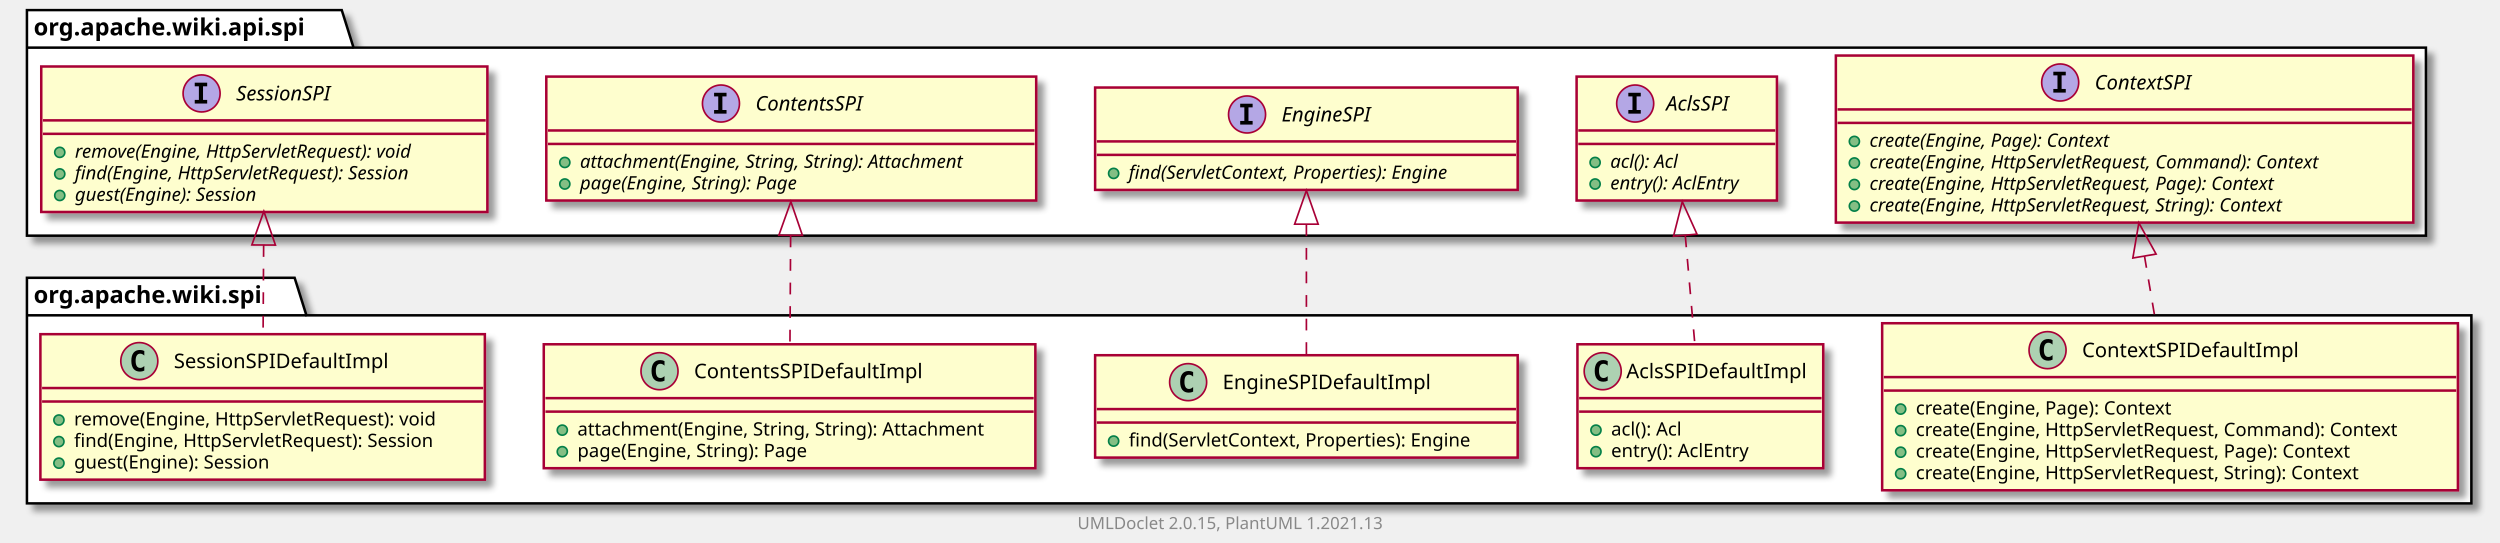
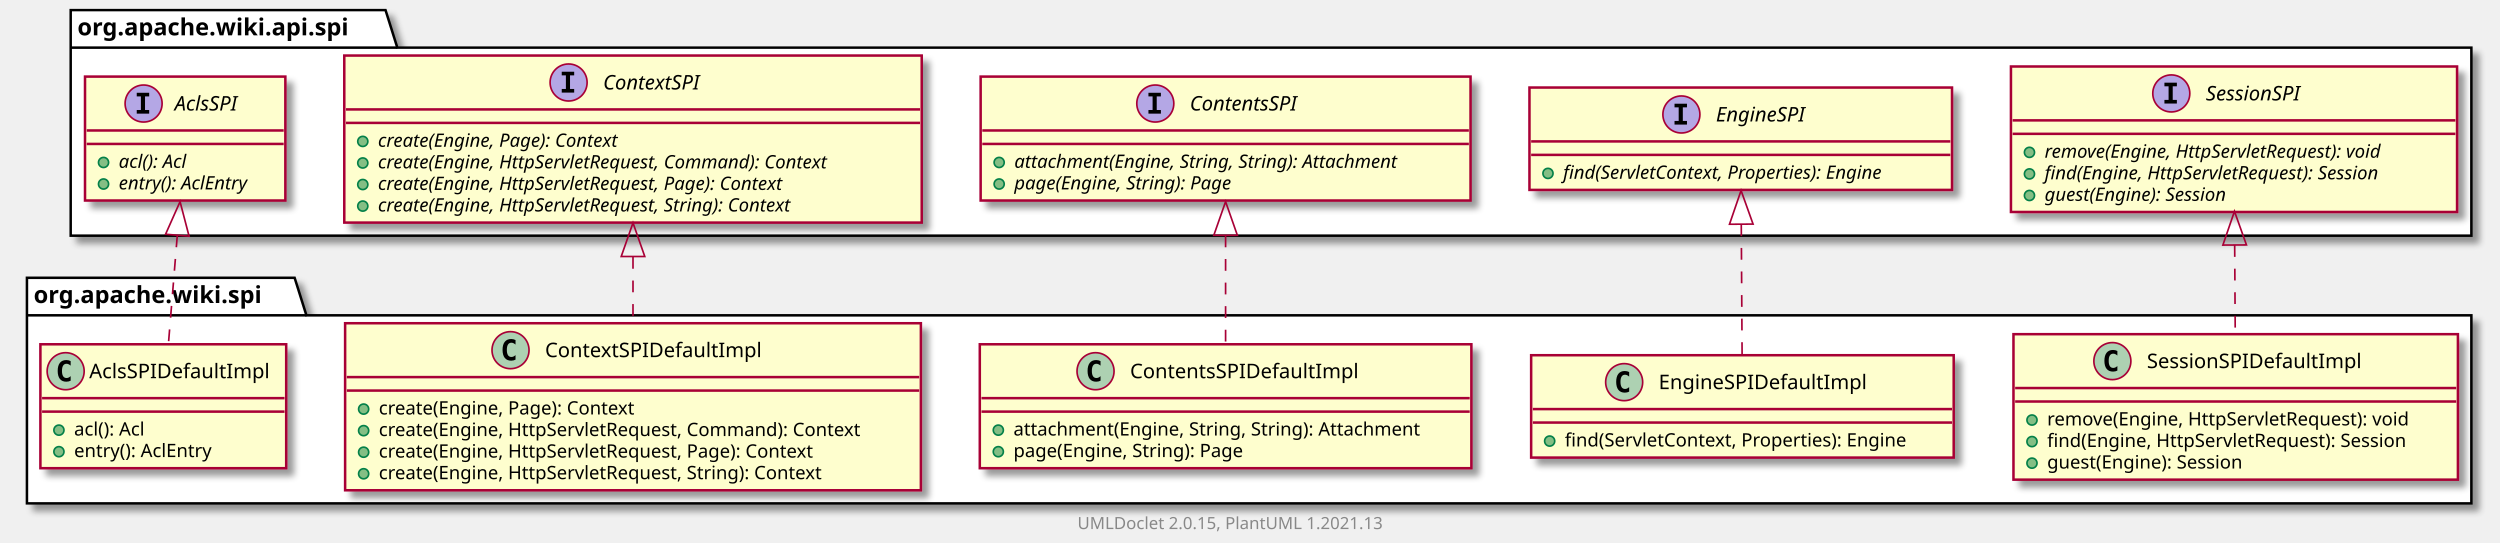
<svg xmlns="http://www.w3.org/2000/svg" xmlns:xlink="http://www.w3.org/1999/xlink" contentScriptType="application/ecmascript" contentStyleType="text/css" height="322px" preserveAspectRatio="none" style="width:1485px;height:322px;background:#FFFFFF;" version="1.1" viewBox="0 0 1485 322" width="1485px" zoomAndPan="magnify">
  <defs>
-     <filter height="300%" id="ffykrakqfbskh" width="300%" x="-1" y="-1">
+     <filter height="300%" id="fg2prutmxm95v" width="300%" x="-1" y="-1">
      <feGaussianBlur result="blurOut" stdDeviation="2.0" />
      <feColorMatrix in="blurOut" result="blurOut2" type="matrix" values="0 0 0 0 0 0 0 0 0 0 0 0 0 0 0 0 0 0 .4 0" />
      <feOffset dx="4.0" dy="4.0" in="blurOut2" result="blurOut3" />
      <feBlend in="SourceGraphic" in2="blurOut3" mode="normal" />
    </filter>
  </defs>
  <g>
-     <polygon fill="#FFFFFF" filter="url(#ffykrakqfbskh)" points="16,165,175,165,182,187.297,1468,187.297,1468,299,16,299,16,165" style="stroke:#000000;stroke-width:1.5;" />
+     <polygon fill="#FFFFFF" filter="url(#fg2prutmxm95v)" points="16,165,175,165,182,187.297,1468,187.297,1468,299,16,299,16,165" style="stroke:#000000;stroke-width:1.5;" />
    <line style="stroke:#000000;stroke-width:1.5;" x1="16" x2="182" y1="187.297" y2="187.297" />
    <text fill="#000000" font-family="sans-serif" font-size="14" font-weight="bold" lengthAdjust="spacing" textLength="153" x="20" y="179.995">org.apache.wiki.spi</text>
-     <polygon fill="#FFFFFF" filter="url(#ffykrakqfbskh)" points="16,6,203,6,210,28.297,1441,28.297,1441,140,16,140,16,6" style="stroke:#000000;stroke-width:1.5;" />
-     <line style="stroke:#000000;stroke-width:1.5;" x1="16" x2="210" y1="28.297" y2="28.297" />
-     <text fill="#000000" font-family="sans-serif" font-size="14" font-weight="bold" lengthAdjust="spacing" textLength="181" x="20" y="20.995">org.apache.wiki.api.spi</text>
+     <polygon fill="#FFFFFF" filter="url(#fg2prutmxm95v)" points="42,6,229,6,236,28.297,1468,28.297,1468,140,42,140,42,6" style="stroke:#000000;stroke-width:1.5;" />
+     <line style="stroke:#000000;stroke-width:1.5;" x1="42" x2="236" y1="28.297" y2="28.297" />
+     <text fill="#000000" font-family="sans-serif" font-size="14" font-weight="bold" lengthAdjust="spacing" textLength="181" x="46" y="20.995">org.apache.wiki.api.spi</text>
+     <a href="SessionSPIDefaultImpl.html" target="_top" title="SessionSPIDefaultImpl.html" xlink:actuate="onRequest" xlink:href="SessionSPIDefaultImpl.html" xlink:show="new" xlink:title="SessionSPIDefaultImpl.html" xlink:type="simple">
+       <rect codeLine="3" fill="#FEFECE" filter="url(#fg2prutmxm95v)" height="86.414" id="org.apache.wiki.spi.SessionSPIDefaultImpl" style="stroke:#A80036;stroke-width:1.5;" width="264" x="1196" y="198.5" />
+       <ellipse cx="1254.75" cy="214.5" fill="#ADD1B2" rx="11" ry="11" style="stroke:#A80036;stroke-width:1.0;" />
+       <path d="M1257.719,220.141 Q1257.141,220.438 1256.5,220.578 Q1255.859,220.734 1255.156,220.734 Q1252.656,220.734 1251.328,219.094 Q1250.016,217.438 1250.016,214.312 Q1250.016,211.188 1251.328,209.531 Q1252.656,207.875 1255.156,207.875 Q1255.859,207.875 1256.5,208.031 Q1257.156,208.188 1257.719,208.484 L1257.719,211.203 Q1257.094,210.625 1256.5,210.359 Q1255.906,210.078 1255.281,210.078 Q1253.938,210.078 1253.25,211.156 Q1252.562,212.219 1252.562,214.312 Q1252.562,216.406 1253.25,217.484 Q1253.938,218.547 1255.281,218.547 Q1255.906,218.547 1256.5,218.281 Q1257.094,218 1257.719,217.422 L1257.719,220.141 Z " fill="#000000" />
+       <text fill="#000000" font-family="sans-serif" font-size="12" lengthAdjust="spacing" textLength="138" x="1275.25" y="218.654">SessionSPIDefaultImpl</text>
+       <line style="stroke:#A80036;stroke-width:1.5;" x1="1197" x2="1459" y1="230.5" y2="230.5" />
+       <line style="stroke:#A80036;stroke-width:1.5;" x1="1197" x2="1459" y1="238.5" y2="238.5" />
+       <ellipse cx="1207" cy="249.5" fill="#84BE84" rx="3" ry="3" style="stroke:#038048;stroke-width:1.0;" />
+       <text fill="#000000" font-family="sans-serif" font-size="11" lengthAdjust="spacing" textLength="237" x="1216" y="252.71">remove(Engine, HttpServletRequest): void</text>
+       <ellipse cx="1207" cy="262.305" fill="#84BE84" rx="3" ry="3" style="stroke:#038048;stroke-width:1.0;" />
+       <text fill="#000000" font-family="sans-serif" font-size="11" lengthAdjust="spacing" textLength="238" x="1216" y="265.515">find(Engine, HttpServletRequest): Session</text>
+       <ellipse cx="1207" cy="275.109" fill="#84BE84" rx="3" ry="3" style="stroke:#038048;stroke-width:1.0;" />
+       <text fill="#000000" font-family="sans-serif" font-size="11" lengthAdjust="spacing" textLength="132" x="1216" y="278.32">guest(Engine): Session</text>
+     </a>
+     <a href="EngineSPIDefaultImpl.html" target="_top" title="EngineSPIDefaultImpl.html" xlink:actuate="onRequest" xlink:href="EngineSPIDefaultImpl.html" xlink:show="new" xlink:title="EngineSPIDefaultImpl.html" xlink:type="simple">
+       <rect codeLine="9" fill="#FEFECE" filter="url(#fg2prutmxm95v)" height="60.805" id="org.apache.wiki.spi.EngineSPIDefaultImpl" style="stroke:#A80036;stroke-width:1.5;" width="251" x="909.5" y="211" />
+       <ellipse cx="964.75" cy="227" fill="#ADD1B2" rx="11" ry="11" style="stroke:#A80036;stroke-width:1.0;" />
+       <path d="M967.719,232.641 Q967.141,232.938 966.5,233.078 Q965.859,233.234 965.156,233.234 Q962.656,233.234 961.328,231.594 Q960.016,229.938 960.016,226.812 Q960.016,223.688 961.328,222.031 Q962.656,220.375 965.156,220.375 Q965.859,220.375 966.5,220.531 Q967.156,220.688 967.719,220.984 L967.719,223.703 Q967.094,223.125 966.5,222.859 Q965.906,222.578 965.281,222.578 Q963.938,222.578 963.25,223.656 Q962.562,224.719 962.562,226.812 Q962.562,228.906 963.25,229.984 Q963.938,231.047 965.281,231.047 Q965.906,231.047 966.5,230.781 Q967.094,230.5 967.719,229.922 L967.719,232.641 Z " fill="#000000" />
+       <text fill="#000000" font-family="sans-serif" font-size="12" lengthAdjust="spacing" textLength="132" x="985.25" y="231.154">EngineSPIDefaultImpl</text>
+       <line style="stroke:#A80036;stroke-width:1.5;" x1="910.5" x2="1159.5" y1="243" y2="243" />
+       <line style="stroke:#A80036;stroke-width:1.5;" x1="910.5" x2="1159.5" y1="251" y2="251" />
+       <ellipse cx="920.5" cy="262" fill="#84BE84" rx="3" ry="3" style="stroke:#038048;stroke-width:1.0;" />
+       <text fill="#000000" font-family="sans-serif" font-size="11" lengthAdjust="spacing" textLength="225" x="929.5" y="265.21">find(ServletContext, Properties): Engine</text>
+     </a>
+     <a href="ContentsSPIDefaultImpl.html" target="_top" title="ContentsSPIDefaultImpl.html" xlink:actuate="onRequest" xlink:href="ContentsSPIDefaultImpl.html" xlink:show="new" xlink:title="ContentsSPIDefaultImpl.html" xlink:type="simple">
+       <rect codeLine="13" fill="#FEFECE" filter="url(#fg2prutmxm95v)" height="73.609" id="org.apache.wiki.spi.ContentsSPIDefaultImpl" style="stroke:#A80036;stroke-width:1.5;" width="292" x="582" y="204.5" />
+       <ellipse cx="650.75" cy="220.5" fill="#ADD1B2" rx="11" ry="11" style="stroke:#A80036;stroke-width:1.0;" />
+       <path d="M653.719,226.141 Q653.141,226.438 652.5,226.578 Q651.859,226.734 651.156,226.734 Q648.656,226.734 647.328,225.094 Q646.016,223.438 646.016,220.312 Q646.016,217.188 647.328,215.531 Q648.656,213.875 651.156,213.875 Q651.859,213.875 652.5,214.031 Q653.156,214.188 653.719,214.484 L653.719,217.203 Q653.094,216.625 652.5,216.359 Q651.906,216.078 651.281,216.078 Q649.938,216.078 649.25,217.156 Q648.562,218.219 648.562,220.312 Q648.562,222.406 649.25,223.484 Q649.938,224.547 651.281,224.547 Q651.906,224.547 652.5,224.281 Q653.094,224 653.719,223.422 L653.719,226.141 Z " fill="#000000" />
+       <text fill="#000000" font-family="sans-serif" font-size="12" lengthAdjust="spacing" textLength="146" x="671.25" y="224.654">ContentsSPIDefaultImpl</text>
+       <line style="stroke:#A80036;stroke-width:1.5;" x1="583" x2="873" y1="236.5" y2="236.5" />
+       <line style="stroke:#A80036;stroke-width:1.5;" x1="583" x2="873" y1="244.5" y2="244.5" />
+       <ellipse cx="593" cy="255.5" fill="#84BE84" rx="3" ry="3" style="stroke:#038048;stroke-width:1.0;" />
+       <text fill="#000000" font-family="sans-serif" font-size="11" lengthAdjust="spacing" textLength="266" x="602" y="258.71">attachment(Engine, String, String): Attachment</text>
+       <ellipse cx="593" cy="268.305" fill="#84BE84" rx="3" ry="3" style="stroke:#038048;stroke-width:1.0;" />
+       <text fill="#000000" font-family="sans-serif" font-size="11" lengthAdjust="spacing" textLength="152" x="602" y="271.515">page(Engine, String): Page</text>
+     </a>
    <a href="ContextSPIDefaultImpl.html" target="_top" title="ContextSPIDefaultImpl.html" xlink:actuate="onRequest" xlink:href="ContextSPIDefaultImpl.html" xlink:show="new" xlink:title="ContextSPIDefaultImpl.html" xlink:type="simple">
-       <rect codeLine="3" fill="#FEFECE" filter="url(#ffykrakqfbskh)" height="99.219" id="org.apache.wiki.spi.ContextSPIDefaultImpl" style="stroke:#A80036;stroke-width:1.5;" width="342" x="1118" y="192" />
-       <ellipse cx="1216.25" cy="208" fill="#ADD1B2" rx="11" ry="11" style="stroke:#A80036;stroke-width:1.0;" />
-       <path d="M1219.219,213.641 Q1218.641,213.938 1218,214.078 Q1217.359,214.234 1216.656,214.234 Q1214.156,214.234 1212.828,212.594 Q1211.516,210.938 1211.516,207.812 Q1211.516,204.688 1212.828,203.031 Q1214.156,201.375 1216.656,201.375 Q1217.359,201.375 1218,201.531 Q1218.656,201.688 1219.219,201.984 L1219.219,204.703 Q1218.594,204.125 1218,203.859 Q1217.406,203.578 1216.781,203.578 Q1215.438,203.578 1214.75,204.656 Q1214.062,205.719 1214.062,207.812 Q1214.062,209.906 1214.75,210.984 Q1215.438,212.047 1216.781,212.047 Q1217.406,212.047 1218,211.781 Q1218.594,211.5 1219.219,210.922 L1219.219,213.641 Z " fill="#000000" />
-       <text fill="#000000" font-family="sans-serif" font-size="12" lengthAdjust="spacing" textLength="137" x="1236.75" y="212.154">ContextSPIDefaultImpl</text>
-       <line style="stroke:#A80036;stroke-width:1.5;" x1="1119" x2="1459" y1="224" y2="224" />
-       <line style="stroke:#A80036;stroke-width:1.5;" x1="1119" x2="1459" y1="232" y2="232" />
-       <ellipse cx="1129" cy="243" fill="#84BE84" rx="3" ry="3" style="stroke:#038048;stroke-width:1.0;" />
-       <text fill="#000000" font-family="sans-serif" font-size="11" lengthAdjust="spacing" textLength="169" x="1138" y="246.21">create(Engine, Page): Context</text>
-       <ellipse cx="1129" cy="255.805" fill="#84BE84" rx="3" ry="3" style="stroke:#038048;stroke-width:1.0;" />
-       <text fill="#000000" font-family="sans-serif" font-size="11" lengthAdjust="spacing" textLength="316" x="1138" y="259.015">create(Engine, HttpServletRequest, Command): Context</text>
-       <ellipse cx="1129" cy="268.609" fill="#84BE84" rx="3" ry="3" style="stroke:#038048;stroke-width:1.0;" />
-       <text fill="#000000" font-family="sans-serif" font-size="11" lengthAdjust="spacing" textLength="286" x="1138" y="271.82">create(Engine, HttpServletRequest, Page): Context</text>
-       <ellipse cx="1129" cy="281.414" fill="#84BE84" rx="3" ry="3" style="stroke:#038048;stroke-width:1.0;" />
-       <text fill="#000000" font-family="sans-serif" font-size="11" lengthAdjust="spacing" textLength="292" x="1138" y="284.625">create(Engine, HttpServletRequest, String): Context</text>
+       <rect codeLine="18" fill="#FEFECE" filter="url(#fg2prutmxm95v)" height="99.219" id="org.apache.wiki.spi.ContextSPIDefaultImpl" style="stroke:#A80036;stroke-width:1.5;" width="342" x="205" y="192" />
+       <ellipse cx="303.25" cy="208" fill="#ADD1B2" rx="11" ry="11" style="stroke:#A80036;stroke-width:1.0;" />
+       <path d="M306.219,213.641 Q305.641,213.938 305,214.078 Q304.359,214.234 303.656,214.234 Q301.156,214.234 299.828,212.594 Q298.516,210.938 298.516,207.812 Q298.516,204.688 299.828,203.031 Q301.156,201.375 303.656,201.375 Q304.359,201.375 305,201.531 Q305.656,201.688 306.219,201.984 L306.219,204.703 Q305.594,204.125 305,203.859 Q304.406,203.578 303.781,203.578 Q302.438,203.578 301.75,204.656 Q301.062,205.719 301.062,207.812 Q301.062,209.906 301.75,210.984 Q302.438,212.047 303.781,212.047 Q304.406,212.047 305,211.781 Q305.594,211.5 306.219,210.922 L306.219,213.641 Z " fill="#000000" />
+       <text fill="#000000" font-family="sans-serif" font-size="12" lengthAdjust="spacing" textLength="137" x="323.75" y="212.154">ContextSPIDefaultImpl</text>
+       <line style="stroke:#A80036;stroke-width:1.5;" x1="206" x2="546" y1="224" y2="224" />
+       <line style="stroke:#A80036;stroke-width:1.5;" x1="206" x2="546" y1="232" y2="232" />
+       <ellipse cx="216" cy="243" fill="#84BE84" rx="3" ry="3" style="stroke:#038048;stroke-width:1.0;" />
+       <text fill="#000000" font-family="sans-serif" font-size="11" lengthAdjust="spacing" textLength="169" x="225" y="246.21">create(Engine, Page): Context</text>
+       <ellipse cx="216" cy="255.805" fill="#84BE84" rx="3" ry="3" style="stroke:#038048;stroke-width:1.0;" />
+       <text fill="#000000" font-family="sans-serif" font-size="11" lengthAdjust="spacing" textLength="316" x="225" y="259.015">create(Engine, HttpServletRequest, Command): Context</text>
+       <ellipse cx="216" cy="268.609" fill="#84BE84" rx="3" ry="3" style="stroke:#038048;stroke-width:1.0;" />
+       <text fill="#000000" font-family="sans-serif" font-size="11" lengthAdjust="spacing" textLength="286" x="225" y="271.82">create(Engine, HttpServletRequest, Page): Context</text>
+       <ellipse cx="216" cy="281.414" fill="#84BE84" rx="3" ry="3" style="stroke:#038048;stroke-width:1.0;" />
+       <text fill="#000000" font-family="sans-serif" font-size="11" lengthAdjust="spacing" textLength="292" x="225" y="284.625">create(Engine, HttpServletRequest, String): Context</text>
    </a>
    <a href="AclsSPIDefaultImpl.html" target="_top" title="AclsSPIDefaultImpl.html" xlink:actuate="onRequest" xlink:href="AclsSPIDefaultImpl.html" xlink:show="new" xlink:title="AclsSPIDefaultImpl.html" xlink:type="simple">
-       <rect codeLine="10" fill="#FEFECE" filter="url(#ffykrakqfbskh)" height="73.609" id="org.apache.wiki.spi.AclsSPIDefaultImpl" style="stroke:#A80036;stroke-width:1.5;" width="146" x="937" y="204.5" />
-       <ellipse cx="952" cy="220.5" fill="#ADD1B2" rx="11" ry="11" style="stroke:#A80036;stroke-width:1.0;" />
-       <path d="M954.969,226.141 Q954.391,226.438 953.75,226.578 Q953.109,226.734 952.406,226.734 Q949.906,226.734 948.578,225.094 Q947.266,223.438 947.266,220.312 Q947.266,217.188 948.578,215.531 Q949.906,213.875 952.406,213.875 Q953.109,213.875 953.75,214.031 Q954.406,214.188 954.969,214.484 L954.969,217.203 Q954.344,216.625 953.75,216.359 Q953.156,216.078 952.531,216.078 Q951.188,216.078 950.5,217.156 Q949.812,218.219 949.812,220.312 Q949.812,222.406 950.5,223.484 Q951.188,224.547 952.531,224.547 Q953.156,224.547 953.75,224.281 Q954.344,224 954.969,223.422 L954.969,226.141 Z " fill="#000000" />
-       <text fill="#000000" font-family="sans-serif" font-size="12" lengthAdjust="spacing" textLength="114" x="966" y="224.654">AclsSPIDefaultImpl</text>
-       <line style="stroke:#A80036;stroke-width:1.5;" x1="938" x2="1082" y1="236.5" y2="236.5" />
-       <line style="stroke:#A80036;stroke-width:1.5;" x1="938" x2="1082" y1="244.5" y2="244.5" />
-       <ellipse cx="948" cy="255.5" fill="#84BE84" rx="3" ry="3" style="stroke:#038048;stroke-width:1.0;" />
-       <text fill="#000000" font-family="sans-serif" font-size="11" lengthAdjust="spacing" textLength="48" x="957" y="258.71">acl(): Acl</text>
-       <ellipse cx="948" cy="268.305" fill="#84BE84" rx="3" ry="3" style="stroke:#038048;stroke-width:1.0;" />
-       <text fill="#000000" font-family="sans-serif" font-size="11" lengthAdjust="spacing" textLength="90" x="957" y="271.515">entry(): AclEntry</text>
+       <rect codeLine="25" fill="#FEFECE" filter="url(#fg2prutmxm95v)" height="73.609" id="org.apache.wiki.spi.AclsSPIDefaultImpl" style="stroke:#A80036;stroke-width:1.5;" width="146" x="24" y="204.5" />
+       <ellipse cx="39" cy="220.5" fill="#ADD1B2" rx="11" ry="11" style="stroke:#A80036;stroke-width:1.0;" />
+       <path d="M41.969,226.141 Q41.391,226.438 40.75,226.578 Q40.109,226.734 39.406,226.734 Q36.906,226.734 35.578,225.094 Q34.266,223.438 34.266,220.312 Q34.266,217.188 35.578,215.531 Q36.906,213.875 39.406,213.875 Q40.109,213.875 40.75,214.031 Q41.406,214.188 41.969,214.484 L41.969,217.203 Q41.344,216.625 40.75,216.359 Q40.156,216.078 39.531,216.078 Q38.188,216.078 37.5,217.156 Q36.812,218.219 36.812,220.312 Q36.812,222.406 37.5,223.484 Q38.188,224.547 39.531,224.547 Q40.156,224.547 40.75,224.281 Q41.344,224 41.969,223.422 L41.969,226.141 Z " fill="#000000" />
+       <text fill="#000000" font-family="sans-serif" font-size="12" lengthAdjust="spacing" textLength="114" x="53" y="224.654">AclsSPIDefaultImpl</text>
+       <line style="stroke:#A80036;stroke-width:1.5;" x1="25" x2="169" y1="236.5" y2="236.5" />
+       <line style="stroke:#A80036;stroke-width:1.5;" x1="25" x2="169" y1="244.5" y2="244.5" />
+       <ellipse cx="35" cy="255.5" fill="#84BE84" rx="3" ry="3" style="stroke:#038048;stroke-width:1.0;" />
+       <text fill="#000000" font-family="sans-serif" font-size="11" lengthAdjust="spacing" textLength="48" x="44" y="258.71">acl(): Acl</text>
+       <ellipse cx="35" cy="268.305" fill="#84BE84" rx="3" ry="3" style="stroke:#038048;stroke-width:1.0;" />
+       <text fill="#000000" font-family="sans-serif" font-size="11" lengthAdjust="spacing" textLength="90" x="44" y="271.515">entry(): AclEntry</text>
    </a>
-     <a href="EngineSPIDefaultImpl.html" target="_top" title="EngineSPIDefaultImpl.html" xlink:actuate="onRequest" xlink:href="EngineSPIDefaultImpl.html" xlink:show="new" xlink:title="EngineSPIDefaultImpl.html" xlink:type="simple">
-       <rect codeLine="15" fill="#FEFECE" filter="url(#ffykrakqfbskh)" height="60.805" id="org.apache.wiki.spi.EngineSPIDefaultImpl" style="stroke:#A80036;stroke-width:1.5;" width="251" x="650.5" y="211" />
-       <ellipse cx="705.75" cy="227" fill="#ADD1B2" rx="11" ry="11" style="stroke:#A80036;stroke-width:1.0;" />
-       <path d="M708.719,232.641 Q708.141,232.938 707.5,233.078 Q706.859,233.234 706.156,233.234 Q703.656,233.234 702.328,231.594 Q701.016,229.938 701.016,226.812 Q701.016,223.688 702.328,222.031 Q703.656,220.375 706.156,220.375 Q706.859,220.375 707.5,220.531 Q708.156,220.688 708.719,220.984 L708.719,223.703 Q708.094,223.125 707.5,222.859 Q706.906,222.578 706.281,222.578 Q704.938,222.578 704.25,223.656 Q703.562,224.719 703.562,226.812 Q703.562,228.906 704.25,229.984 Q704.938,231.047 706.281,231.047 Q706.906,231.047 707.5,230.781 Q708.094,230.5 708.719,229.922 L708.719,232.641 Z " fill="#000000" />
-       <text fill="#000000" font-family="sans-serif" font-size="12" lengthAdjust="spacing" textLength="132" x="726.25" y="231.154">EngineSPIDefaultImpl</text>
-       <line style="stroke:#A80036;stroke-width:1.5;" x1="651.5" x2="900.5" y1="243" y2="243" />
-       <line style="stroke:#A80036;stroke-width:1.5;" x1="651.5" x2="900.5" y1="251" y2="251" />
-       <ellipse cx="661.5" cy="262" fill="#84BE84" rx="3" ry="3" style="stroke:#038048;stroke-width:1.0;" />
-       <text fill="#000000" font-family="sans-serif" font-size="11" lengthAdjust="spacing" textLength="225" x="670.5" y="265.21">find(ServletContext, Properties): Engine</text>
+     <a href="../api/spi/SessionSPI.html" target="_top" title="../api/spi/SessionSPI.html" xlink:actuate="onRequest" xlink:href="../api/spi/SessionSPI.html" xlink:show="new" xlink:title="../api/spi/SessionSPI.html" xlink:type="simple">
+       <rect codeLine="38" fill="#FEFECE" filter="url(#fg2prutmxm95v)" height="86.414" id="org.apache.wiki.api.spi.SessionSPI" style="stroke:#A80036;stroke-width:1.5;" width="265" x="1194.5" y="39.5" />
+       <ellipse cx="1289.75" cy="55.5" fill="#B4A7E5" rx="11" ry="11" style="stroke:#A80036;stroke-width:1.0;" />
+       <path d="M1285.672,51.266 L1285.672,49.109 L1293.062,49.109 L1293.062,51.266 L1290.594,51.266 L1290.594,59.344 L1293.062,59.344 L1293.062,61.5 L1285.672,61.5 L1285.672,59.344 L1288.141,59.344 L1288.141,51.266 L1285.672,51.266 Z " fill="#000000" />
+       <text fill="#000000" font-family="sans-serif" font-size="12" font-style="italic" lengthAdjust="spacing" textLength="66" x="1310.25" y="59.654">SessionSPI</text>
+       <line style="stroke:#A80036;stroke-width:1.5;" x1="1195.5" x2="1458.5" y1="71.5" y2="71.5" />
+       <line style="stroke:#A80036;stroke-width:1.5;" x1="1195.5" x2="1458.5" y1="79.5" y2="79.5" />
+       <ellipse cx="1205.5" cy="90.5" fill="#84BE84" rx="3" ry="3" style="stroke:#038048;stroke-width:1.0;" />
+       <text fill="#000000" font-family="sans-serif" font-size="11" font-style="italic" lengthAdjust="spacing" textLength="239" x="1214.5" y="93.71">remove(Engine, HttpServletRequest): void</text>
+       <ellipse cx="1205.5" cy="103.305" fill="#84BE84" rx="3" ry="3" style="stroke:#038048;stroke-width:1.0;" />
+       <text fill="#000000" font-family="sans-serif" font-size="11" font-style="italic" lengthAdjust="spacing" textLength="235" x="1214.5" y="106.515">find(Engine, HttpServletRequest): Session</text>
+       <ellipse cx="1205.5" cy="116.109" fill="#84BE84" rx="3" ry="3" style="stroke:#038048;stroke-width:1.0;" />
+       <text fill="#000000" font-family="sans-serif" font-size="11" font-style="italic" lengthAdjust="spacing" textLength="128" x="1214.5" y="119.32">guest(Engine): Session</text>
    </a>
-     <a href="ContentsSPIDefaultImpl.html" target="_top" title="ContentsSPIDefaultImpl.html" xlink:actuate="onRequest" xlink:href="ContentsSPIDefaultImpl.html" xlink:show="new" xlink:title="ContentsSPIDefaultImpl.html" xlink:type="simple">
-       <rect codeLine="19" fill="#FEFECE" filter="url(#ffykrakqfbskh)" height="73.609" id="org.apache.wiki.spi.ContentsSPIDefaultImpl" style="stroke:#A80036;stroke-width:1.5;" width="292" x="323" y="204.5" />
-       <ellipse cx="391.75" cy="220.5" fill="#ADD1B2" rx="11" ry="11" style="stroke:#A80036;stroke-width:1.0;" />
-       <path d="M394.719,226.141 Q394.141,226.438 393.5,226.578 Q392.859,226.734 392.156,226.734 Q389.656,226.734 388.328,225.094 Q387.016,223.438 387.016,220.312 Q387.016,217.188 388.328,215.531 Q389.656,213.875 392.156,213.875 Q392.859,213.875 393.5,214.031 Q394.156,214.188 394.719,214.484 L394.719,217.203 Q394.094,216.625 393.5,216.359 Q392.906,216.078 392.281,216.078 Q390.938,216.078 390.25,217.156 Q389.562,218.219 389.562,220.312 Q389.562,222.406 390.25,223.484 Q390.938,224.547 392.281,224.547 Q392.906,224.547 393.5,224.281 Q394.094,224 394.719,223.422 L394.719,226.141 Z " fill="#000000" />
-       <text fill="#000000" font-family="sans-serif" font-size="12" lengthAdjust="spacing" textLength="146" x="412.25" y="224.654">ContentsSPIDefaultImpl</text>
-       <line style="stroke:#A80036;stroke-width:1.5;" x1="324" x2="614" y1="236.5" y2="236.5" />
-       <line style="stroke:#A80036;stroke-width:1.5;" x1="324" x2="614" y1="244.5" y2="244.5" />
-       <ellipse cx="334" cy="255.5" fill="#84BE84" rx="3" ry="3" style="stroke:#038048;stroke-width:1.0;" />
-       <text fill="#000000" font-family="sans-serif" font-size="11" lengthAdjust="spacing" textLength="266" x="343" y="258.71">attachment(Engine, String, String): Attachment</text>
-       <ellipse cx="334" cy="268.305" fill="#84BE84" rx="3" ry="3" style="stroke:#038048;stroke-width:1.0;" />
-       <text fill="#000000" font-family="sans-serif" font-size="11" lengthAdjust="spacing" textLength="152" x="343" y="271.515">page(Engine, String): Page</text>
+     <a href="../api/spi/EngineSPI.html" target="_top" title="../api/spi/EngineSPI.html" xlink:actuate="onRequest" xlink:href="../api/spi/EngineSPI.html" xlink:show="new" xlink:title="../api/spi/EngineSPI.html" xlink:type="simple">
+       <rect codeLine="43" fill="#FEFECE" filter="url(#fg2prutmxm95v)" height="60.805" id="org.apache.wiki.api.spi.EngineSPI" style="stroke:#A80036;stroke-width:1.5;" width="251" x="908.5" y="52" />
+       <ellipse cx="998.75" cy="68" fill="#B4A7E5" rx="11" ry="11" style="stroke:#A80036;stroke-width:1.0;" />
+       <path d="M994.672,63.766 L994.672,61.609 L1002.062,61.609 L1002.062,63.766 L999.594,63.766 L999.594,71.844 L1002.062,71.844 L1002.062,74 L994.672,74 L994.672,71.844 L997.141,71.844 L997.141,63.766 L994.672,63.766 Z " fill="#000000" />
+       <text fill="#000000" font-family="sans-serif" font-size="12" font-style="italic" lengthAdjust="spacing" textLength="62" x="1019.25" y="72.154">EngineSPI</text>
+       <line style="stroke:#A80036;stroke-width:1.5;" x1="909.5" x2="1158.5" y1="84" y2="84" />
+       <line style="stroke:#A80036;stroke-width:1.5;" x1="909.5" x2="1158.5" y1="92" y2="92" />
+       <ellipse cx="919.5" cy="103" fill="#84BE84" rx="3" ry="3" style="stroke:#038048;stroke-width:1.0;" />
+       <text fill="#000000" font-family="sans-serif" font-size="11" font-style="italic" lengthAdjust="spacing" textLength="225" x="928.5" y="106.21">find(ServletContext, Properties): Engine</text>
    </a>
-     <a href="SessionSPIDefaultImpl.html" target="_top" title="SessionSPIDefaultImpl.html" xlink:actuate="onRequest" xlink:href="SessionSPIDefaultImpl.html" xlink:show="new" xlink:title="SessionSPIDefaultImpl.html" xlink:type="simple">
-       <rect codeLine="24" fill="#FEFECE" filter="url(#ffykrakqfbskh)" height="86.414" id="org.apache.wiki.spi.SessionSPIDefaultImpl" style="stroke:#A80036;stroke-width:1.5;" width="264" x="24" y="198.5" />
-       <ellipse cx="82.75" cy="214.5" fill="#ADD1B2" rx="11" ry="11" style="stroke:#A80036;stroke-width:1.0;" />
-       <path d="M85.719,220.141 Q85.141,220.438 84.5,220.578 Q83.859,220.734 83.156,220.734 Q80.656,220.734 79.328,219.094 Q78.016,217.438 78.016,214.312 Q78.016,211.188 79.328,209.531 Q80.656,207.875 83.156,207.875 Q83.859,207.875 84.5,208.031 Q85.156,208.188 85.719,208.484 L85.719,211.203 Q85.094,210.625 84.5,210.359 Q83.906,210.078 83.281,210.078 Q81.938,210.078 81.25,211.156 Q80.562,212.219 80.562,214.312 Q80.562,216.406 81.25,217.484 Q81.938,218.547 83.281,218.547 Q83.906,218.547 84.5,218.281 Q85.094,218 85.719,217.422 L85.719,220.141 Z " fill="#000000" />
-       <text fill="#000000" font-family="sans-serif" font-size="12" lengthAdjust="spacing" textLength="138" x="103.25" y="218.654">SessionSPIDefaultImpl</text>
-       <line style="stroke:#A80036;stroke-width:1.5;" x1="25" x2="287" y1="230.5" y2="230.5" />
-       <line style="stroke:#A80036;stroke-width:1.5;" x1="25" x2="287" y1="238.5" y2="238.5" />
-       <ellipse cx="35" cy="249.5" fill="#84BE84" rx="3" ry="3" style="stroke:#038048;stroke-width:1.0;" />
-       <text fill="#000000" font-family="sans-serif" font-size="11" lengthAdjust="spacing" textLength="237" x="44" y="252.71">remove(Engine, HttpServletRequest): void</text>
-       <ellipse cx="35" cy="262.305" fill="#84BE84" rx="3" ry="3" style="stroke:#038048;stroke-width:1.0;" />
-       <text fill="#000000" font-family="sans-serif" font-size="11" lengthAdjust="spacing" textLength="238" x="44" y="265.515">find(Engine, HttpServletRequest): Session</text>
-       <ellipse cx="35" cy="275.109" fill="#84BE84" rx="3" ry="3" style="stroke:#038048;stroke-width:1.0;" />
-       <text fill="#000000" font-family="sans-serif" font-size="11" lengthAdjust="spacing" textLength="132" x="44" y="278.32">guest(Engine): Session</text>
+     <a href="../api/spi/ContentsSPI.html" target="_top" title="../api/spi/ContentsSPI.html" xlink:actuate="onRequest" xlink:href="../api/spi/ContentsSPI.html" xlink:show="new" xlink:title="../api/spi/ContentsSPI.html" xlink:type="simple">
+       <rect codeLine="46" fill="#FEFECE" filter="url(#fg2prutmxm95v)" height="73.609" id="org.apache.wiki.api.spi.ContentsSPI" style="stroke:#A80036;stroke-width:1.5;" width="291" x="582.5" y="45.5" />
+       <ellipse cx="686.25" cy="61.5" fill="#B4A7E5" rx="11" ry="11" style="stroke:#A80036;stroke-width:1.0;" />
+       <path d="M682.172,57.266 L682.172,55.109 L689.562,55.109 L689.562,57.266 L687.094,57.266 L687.094,65.344 L689.562,65.344 L689.562,67.5 L682.172,67.5 L682.172,65.344 L684.641,65.344 L684.641,57.266 L682.172,57.266 Z " fill="#000000" />
+       <text fill="#000000" font-family="sans-serif" font-size="12" font-style="italic" lengthAdjust="spacing" textLength="75" x="706.75" y="65.654">ContentsSPI</text>
+       <line style="stroke:#A80036;stroke-width:1.5;" x1="583.5" x2="872.5" y1="77.5" y2="77.5" />
+       <line style="stroke:#A80036;stroke-width:1.5;" x1="583.5" x2="872.5" y1="85.5" y2="85.5" />
+       <ellipse cx="593.5" cy="96.5" fill="#84BE84" rx="3" ry="3" style="stroke:#038048;stroke-width:1.0;" />
+       <text fill="#000000" font-family="sans-serif" font-size="11" font-style="italic" lengthAdjust="spacing" textLength="265" x="602.5" y="99.71">attachment(Engine, String, String): Attachment</text>
+       <ellipse cx="593.5" cy="109.305" fill="#84BE84" rx="3" ry="3" style="stroke:#038048;stroke-width:1.0;" />
+       <text fill="#000000" font-family="sans-serif" font-size="11" font-style="italic" lengthAdjust="spacing" textLength="151" x="602.5" y="112.515">page(Engine, String): Page</text>
    </a>
    <a href="../api/spi/ContextSPI.html" target="_top" title="../api/spi/ContextSPI.html" xlink:actuate="onRequest" xlink:href="../api/spi/ContextSPI.html" xlink:show="new" xlink:title="../api/spi/ContextSPI.html" xlink:type="simple">
-       <rect codeLine="38" fill="#FEFECE" filter="url(#ffykrakqfbskh)" height="99.219" id="org.apache.wiki.api.spi.ContextSPI" style="stroke:#A80036;stroke-width:1.5;" width="343" x="1090.5" y="33" />
-       <ellipse cx="1223.75" cy="49" fill="#B4A7E5" rx="11" ry="11" style="stroke:#A80036;stroke-width:1.0;" />
-       <path d="M1219.672,44.766 L1219.672,42.609 L1227.062,42.609 L1227.062,44.766 L1224.594,44.766 L1224.594,52.844 L1227.062,52.844 L1227.062,55 L1219.672,55 L1219.672,52.844 L1222.141,52.844 L1222.141,44.766 L1219.672,44.766 Z " fill="#000000" />
-       <text fill="#000000" font-family="sans-serif" font-size="12" font-style="italic" lengthAdjust="spacing" textLength="68" x="1244.25" y="53.154">ContextSPI</text>
-       <line style="stroke:#A80036;stroke-width:1.5;" x1="1091.5" x2="1432.5" y1="65" y2="65" />
-       <line style="stroke:#A80036;stroke-width:1.5;" x1="1091.5" x2="1432.5" y1="73" y2="73" />
-       <ellipse cx="1101.5" cy="84" fill="#84BE84" rx="3" ry="3" style="stroke:#038048;stroke-width:1.0;" />
-       <text fill="#000000" font-family="sans-serif" font-size="11" font-style="italic" lengthAdjust="spacing" textLength="170" x="1110.5" y="87.21">create(Engine, Page): Context</text>
-       <ellipse cx="1101.5" cy="96.805" fill="#84BE84" rx="3" ry="3" style="stroke:#038048;stroke-width:1.0;" />
-       <text fill="#000000" font-family="sans-serif" font-size="11" font-style="italic" lengthAdjust="spacing" textLength="317" x="1110.5" y="100.015">create(Engine, HttpServletRequest, Command): Context</text>
-       <ellipse cx="1101.5" cy="109.609" fill="#84BE84" rx="3" ry="3" style="stroke:#038048;stroke-width:1.0;" />
-       <text fill="#000000" font-family="sans-serif" font-size="11" font-style="italic" lengthAdjust="spacing" textLength="287" x="1110.5" y="112.82">create(Engine, HttpServletRequest, Page): Context</text>
-       <ellipse cx="1101.5" cy="122.414" fill="#84BE84" rx="3" ry="3" style="stroke:#038048;stroke-width:1.0;" />
-       <text fill="#000000" font-family="sans-serif" font-size="11" font-style="italic" lengthAdjust="spacing" textLength="292" x="1110.5" y="125.624">create(Engine, HttpServletRequest, String): Context</text>
+       <rect codeLine="50" fill="#FEFECE" filter="url(#fg2prutmxm95v)" height="99.219" id="org.apache.wiki.api.spi.ContextSPI" style="stroke:#A80036;stroke-width:1.5;" width="343" x="204.5" y="33" />
+       <ellipse cx="337.75" cy="49" fill="#B4A7E5" rx="11" ry="11" style="stroke:#A80036;stroke-width:1.0;" />
+       <path d="M333.672,44.766 L333.672,42.609 L341.062,42.609 L341.062,44.766 L338.594,44.766 L338.594,52.844 L341.062,52.844 L341.062,55 L333.672,55 L333.672,52.844 L336.141,52.844 L336.141,44.766 L333.672,44.766 Z " fill="#000000" />
+       <text fill="#000000" font-family="sans-serif" font-size="12" font-style="italic" lengthAdjust="spacing" textLength="68" x="358.25" y="53.154">ContextSPI</text>
+       <line style="stroke:#A80036;stroke-width:1.5;" x1="205.5" x2="546.5" y1="65" y2="65" />
+       <line style="stroke:#A80036;stroke-width:1.5;" x1="205.5" x2="546.5" y1="73" y2="73" />
+       <ellipse cx="215.5" cy="84" fill="#84BE84" rx="3" ry="3" style="stroke:#038048;stroke-width:1.0;" />
+       <text fill="#000000" font-family="sans-serif" font-size="11" font-style="italic" lengthAdjust="spacing" textLength="170" x="224.5" y="87.21">create(Engine, Page): Context</text>
+       <ellipse cx="215.5" cy="96.805" fill="#84BE84" rx="3" ry="3" style="stroke:#038048;stroke-width:1.0;" />
+       <text fill="#000000" font-family="sans-serif" font-size="11" font-style="italic" lengthAdjust="spacing" textLength="317" x="224.5" y="100.015">create(Engine, HttpServletRequest, Command): Context</text>
+       <ellipse cx="215.5" cy="109.609" fill="#84BE84" rx="3" ry="3" style="stroke:#038048;stroke-width:1.0;" />
+       <text fill="#000000" font-family="sans-serif" font-size="11" font-style="italic" lengthAdjust="spacing" textLength="287" x="224.5" y="112.82">create(Engine, HttpServletRequest, Page): Context</text>
+       <ellipse cx="215.5" cy="122.414" fill="#84BE84" rx="3" ry="3" style="stroke:#038048;stroke-width:1.0;" />
+       <text fill="#000000" font-family="sans-serif" font-size="11" font-style="italic" lengthAdjust="spacing" textLength="292" x="224.5" y="125.624">create(Engine, HttpServletRequest, String): Context</text>
    </a>
    <a href="../api/spi/AclsSPI.html" target="_top" title="../api/spi/AclsSPI.html" xlink:actuate="onRequest" xlink:href="../api/spi/AclsSPI.html" xlink:show="new" xlink:title="../api/spi/AclsSPI.html" xlink:type="simple">
-       <rect codeLine="44" fill="#FEFECE" filter="url(#ffykrakqfbskh)" height="73.609" id="org.apache.wiki.api.spi.AclsSPI" style="stroke:#A80036;stroke-width:1.5;" width="119" x="936.5" y="45.5" />
-       <ellipse cx="971.3" cy="61.5" fill="#B4A7E5" rx="11" ry="11" style="stroke:#A80036;stroke-width:1.0;" />
-       <path d="M967.222,57.266 L967.222,55.109 L974.612,55.109 L974.612,57.266 L972.144,57.266 L972.144,65.344 L974.612,65.344 L974.612,67.5 L967.222,67.5 L967.222,65.344 L969.691,65.344 L969.691,57.266 L967.222,57.266 Z " fill="#000000" />
-       <text fill="#000000" font-family="sans-serif" font-size="12" font-style="italic" lengthAdjust="spacing" textLength="43" x="989.7" y="65.654">AclsSPI</text>
-       <line style="stroke:#A80036;stroke-width:1.5;" x1="937.5" x2="1054.5" y1="77.5" y2="77.5" />
-       <line style="stroke:#A80036;stroke-width:1.5;" x1="937.5" x2="1054.5" y1="85.5" y2="85.5" />
-       <ellipse cx="947.5" cy="96.5" fill="#84BE84" rx="3" ry="3" style="stroke:#038048;stroke-width:1.0;" />
-       <text fill="#000000" font-family="sans-serif" font-size="11" font-style="italic" lengthAdjust="spacing" textLength="49" x="956.5" y="99.71">acl(): Acl</text>
-       <ellipse cx="947.5" cy="109.305" fill="#84BE84" rx="3" ry="3" style="stroke:#038048;stroke-width:1.0;" />
-       <text fill="#000000" font-family="sans-serif" font-size="11" font-style="italic" lengthAdjust="spacing" textLength="93" x="956.5" y="112.515">entry(): AclEntry</text>
+       <rect codeLine="56" fill="#FEFECE" filter="url(#fg2prutmxm95v)" height="73.609" id="org.apache.wiki.api.spi.AclsSPI" style="stroke:#A80036;stroke-width:1.5;" width="119" x="50.5" y="45.5" />
+       <ellipse cx="85.3" cy="61.5" fill="#B4A7E5" rx="11" ry="11" style="stroke:#A80036;stroke-width:1.0;" />
+       <path d="M81.222,57.266 L81.222,55.109 L88.612,55.109 L88.612,57.266 L86.144,57.266 L86.144,65.344 L88.612,65.344 L88.612,67.5 L81.222,67.5 L81.222,65.344 L83.691,65.344 L83.691,57.266 L81.222,57.266 Z " fill="#000000" />
+       <text fill="#000000" font-family="sans-serif" font-size="12" font-style="italic" lengthAdjust="spacing" textLength="43" x="103.7" y="65.654">AclsSPI</text>
+       <line style="stroke:#A80036;stroke-width:1.5;" x1="51.5" x2="168.5" y1="77.5" y2="77.5" />
+       <line style="stroke:#A80036;stroke-width:1.5;" x1="51.5" x2="168.5" y1="85.5" y2="85.5" />
+       <ellipse cx="61.5" cy="96.5" fill="#84BE84" rx="3" ry="3" style="stroke:#038048;stroke-width:1.0;" />
+       <text fill="#000000" font-family="sans-serif" font-size="11" font-style="italic" lengthAdjust="spacing" textLength="49" x="70.5" y="99.71">acl(): Acl</text>
+       <ellipse cx="61.5" cy="109.305" fill="#84BE84" rx="3" ry="3" style="stroke:#038048;stroke-width:1.0;" />
+       <text fill="#000000" font-family="sans-serif" font-size="11" font-style="italic" lengthAdjust="spacing" textLength="93" x="70.5" y="112.515">entry(): AclEntry</text>
    </a>
-     <a href="../api/spi/EngineSPI.html" target="_top" title="../api/spi/EngineSPI.html" xlink:actuate="onRequest" xlink:href="../api/spi/EngineSPI.html" xlink:show="new" xlink:title="../api/spi/EngineSPI.html" xlink:type="simple">
-       <rect codeLine="48" fill="#FEFECE" filter="url(#ffykrakqfbskh)" height="60.805" id="org.apache.wiki.api.spi.EngineSPI" style="stroke:#A80036;stroke-width:1.5;" width="251" x="650.5" y="52" />
-       <ellipse cx="740.75" cy="68" fill="#B4A7E5" rx="11" ry="11" style="stroke:#A80036;stroke-width:1.0;" />
-       <path d="M736.672,63.766 L736.672,61.609 L744.062,61.609 L744.062,63.766 L741.594,63.766 L741.594,71.844 L744.062,71.844 L744.062,74 L736.672,74 L736.672,71.844 L739.141,71.844 L739.141,63.766 L736.672,63.766 Z " fill="#000000" />
-       <text fill="#000000" font-family="sans-serif" font-size="12" font-style="italic" lengthAdjust="spacing" textLength="62" x="761.25" y="72.154">EngineSPI</text>
-       <line style="stroke:#A80036;stroke-width:1.5;" x1="651.5" x2="900.5" y1="84" y2="84" />
-       <line style="stroke:#A80036;stroke-width:1.5;" x1="651.5" x2="900.5" y1="92" y2="92" />
-       <ellipse cx="661.5" cy="103" fill="#84BE84" rx="3" ry="3" style="stroke:#038048;stroke-width:1.0;" />
-       <text fill="#000000" font-family="sans-serif" font-size="11" font-style="italic" lengthAdjust="spacing" textLength="225" x="670.5" y="106.21">find(ServletContext, Properties): Engine</text>
-     </a>
-     <a href="../api/spi/ContentsSPI.html" target="_top" title="../api/spi/ContentsSPI.html" xlink:actuate="onRequest" xlink:href="../api/spi/ContentsSPI.html" xlink:show="new" xlink:title="../api/spi/ContentsSPI.html" xlink:type="simple">
-       <rect codeLine="51" fill="#FEFECE" filter="url(#ffykrakqfbskh)" height="73.609" id="org.apache.wiki.api.spi.ContentsSPI" style="stroke:#A80036;stroke-width:1.5;" width="291" x="324.5" y="45.5" />
-       <ellipse cx="428.25" cy="61.5" fill="#B4A7E5" rx="11" ry="11" style="stroke:#A80036;stroke-width:1.0;" />
-       <path d="M424.172,57.266 L424.172,55.109 L431.562,55.109 L431.562,57.266 L429.094,57.266 L429.094,65.344 L431.562,65.344 L431.562,67.5 L424.172,67.5 L424.172,65.344 L426.641,65.344 L426.641,57.266 L424.172,57.266 Z " fill="#000000" />
-       <text fill="#000000" font-family="sans-serif" font-size="12" font-style="italic" lengthAdjust="spacing" textLength="75" x="448.75" y="65.654">ContentsSPI</text>
-       <line style="stroke:#A80036;stroke-width:1.5;" x1="325.5" x2="614.5" y1="77.5" y2="77.5" />
-       <line style="stroke:#A80036;stroke-width:1.5;" x1="325.5" x2="614.5" y1="85.5" y2="85.5" />
-       <ellipse cx="335.5" cy="96.5" fill="#84BE84" rx="3" ry="3" style="stroke:#038048;stroke-width:1.0;" />
-       <text fill="#000000" font-family="sans-serif" font-size="11" font-style="italic" lengthAdjust="spacing" textLength="265" x="344.5" y="99.71">attachment(Engine, String, String): Attachment</text>
-       <ellipse cx="335.5" cy="109.305" fill="#84BE84" rx="3" ry="3" style="stroke:#038048;stroke-width:1.0;" />
-       <text fill="#000000" font-family="sans-serif" font-size="11" font-style="italic" lengthAdjust="spacing" textLength="151" x="344.5" y="112.515">page(Engine, String): Page</text>
-     </a>
-     <a href="../api/spi/SessionSPI.html" target="_top" title="../api/spi/SessionSPI.html" xlink:actuate="onRequest" xlink:href="../api/spi/SessionSPI.html" xlink:show="new" xlink:title="../api/spi/SessionSPI.html" xlink:type="simple">
-       <rect codeLine="55" fill="#FEFECE" filter="url(#ffykrakqfbskh)" height="86.414" id="org.apache.wiki.api.spi.SessionSPI" style="stroke:#A80036;stroke-width:1.5;" width="265" x="24.5" y="39.5" />
-       <ellipse cx="119.75" cy="55.5" fill="#B4A7E5" rx="11" ry="11" style="stroke:#A80036;stroke-width:1.0;" />
-       <path d="M115.672,51.266 L115.672,49.109 L123.062,49.109 L123.062,51.266 L120.594,51.266 L120.594,59.344 L123.062,59.344 L123.062,61.5 L115.672,61.5 L115.672,59.344 L118.141,59.344 L118.141,51.266 L115.672,51.266 Z " fill="#000000" />
-       <text fill="#000000" font-family="sans-serif" font-size="12" font-style="italic" lengthAdjust="spacing" textLength="66" x="140.25" y="59.654">SessionSPI</text>
-       <line style="stroke:#A80036;stroke-width:1.5;" x1="25.5" x2="288.5" y1="71.5" y2="71.5" />
-       <line style="stroke:#A80036;stroke-width:1.5;" x1="25.5" x2="288.5" y1="79.5" y2="79.5" />
-       <ellipse cx="35.5" cy="90.5" fill="#84BE84" rx="3" ry="3" style="stroke:#038048;stroke-width:1.0;" />
-       <text fill="#000000" font-family="sans-serif" font-size="11" font-style="italic" lengthAdjust="spacing" textLength="239" x="44.5" y="93.71">remove(Engine, HttpServletRequest): void</text>
-       <ellipse cx="35.5" cy="103.305" fill="#84BE84" rx="3" ry="3" style="stroke:#038048;stroke-width:1.0;" />
-       <text fill="#000000" font-family="sans-serif" font-size="11" font-style="italic" lengthAdjust="spacing" textLength="235" x="44.5" y="106.515">find(Engine, HttpServletRequest): Session</text>
-       <ellipse cx="35.5" cy="116.109" fill="#84BE84" rx="3" ry="3" style="stroke:#038048;stroke-width:1.0;" />
-       <text fill="#000000" font-family="sans-serif" font-size="11" font-style="italic" lengthAdjust="spacing" textLength="128" x="44.5" y="119.32">guest(Engine): Session</text>
-     </a>
-     <path codeLine="30" d="M1273.828,152.151 C1276.095,165.505 1278.427,179.236 1280.561,191.805 " fill="none" id="org.apache.wiki.api.spi.ContextSPI-backto-org.apache.wiki.spi.ContextSPIDefaultImpl" style="stroke:#A80036;stroke-width:1.0;stroke-dasharray:7.0,7.0;" />
-     <polygon fill="none" points="1266.916,153.262,1270.469,132.372,1280.718,150.918,1266.916,153.262" style="stroke:#A80036;stroke-width:1.0;" />
-     <path codeLine="31" d="M1001.05,139.858 C1002.945,161.381 1005.048,185.255 1006.738,204.455 " fill="none" id="org.apache.wiki.api.spi.AclsSPI-backto-org.apache.wiki.spi.AclsSPIDefaultImpl" style="stroke:#A80036;stroke-width:1.0;stroke-dasharray:7.0,7.0;" />
-     <polygon fill="none" points="994.064,140.315,999.282,119.778,1008.01,139.087,994.064,140.315" style="stroke:#A80036;stroke-width:1.0;" />
-     <path codeLine="32" d="M776,133.27 C776,158.828 776,188.964 776,210.937 " fill="none" id="org.apache.wiki.api.spi.EngineSPI-backto-org.apache.wiki.spi.EngineSPIDefaultImpl" style="stroke:#A80036;stroke-width:1.0;stroke-dasharray:7.0,7.0;" />
-     <polygon fill="none" points="769,133.157,776,113.157,783,133.157,769,133.157" style="stroke:#A80036;stroke-width:1.0;" />
-     <path codeLine="33" d="M469.639,139.858 C469.504,161.381 469.354,185.255 469.233,204.455 " fill="none" id="org.apache.wiki.api.spi.ContentsSPI-backto-org.apache.wiki.spi.ContentsSPIDefaultImpl" style="stroke:#A80036;stroke-width:1.0;stroke-dasharray:7.0,7.0;" />
-     <polygon fill="none" points="462.64,139.734,469.765,119.778,476.639,139.822,462.64,139.734" style="stroke:#A80036;stroke-width:1.0;" />
-     <path codeLine="34" d="M156.603,145.587 C156.492,163.311 156.373,182.173 156.271,198.438 " fill="none" id="org.apache.wiki.api.spi.SessionSPI-backto-org.apache.wiki.spi.SessionSPIDefaultImpl" style="stroke:#A80036;stroke-width:1.0;stroke-dasharray:7.0,7.0;" />
-     <polygon fill="none" points="149.604,145.483,156.729,125.528,163.603,145.571,149.604,145.483" style="stroke:#A80036;stroke-width:1.0;" />
+     <path codeLine="30" d="M1327.397,145.587 C1327.508,163.311 1327.627,182.173 1327.729,198.438 " fill="none" id="org.apache.wiki.api.spi.SessionSPI-backto-org.apache.wiki.spi.SessionSPIDefaultImpl" style="stroke:#A80036;stroke-width:1.0;stroke-dasharray:7.0,7.0;" />
+     <polygon fill="none" points="1320.397,145.571,1327.271,125.528,1334.396,145.483,1320.397,145.571" style="stroke:#A80036;stroke-width:1.0;" />
+     <path codeLine="31" d="M1034.319,133.27 C1034.48,158.828 1034.67,188.964 1034.808,210.937 " fill="none" id="org.apache.wiki.api.spi.EngineSPI-backto-org.apache.wiki.spi.EngineSPIDefaultImpl" style="stroke:#A80036;stroke-width:1.0;stroke-dasharray:7.0,7.0;" />
+     <polygon fill="none" points="1027.319,133.201,1034.193,113.157,1041.319,133.112,1027.319,133.201" style="stroke:#A80036;stroke-width:1.0;" />
+     <path codeLine="32" d="M728,139.858 C728,161.381 728,185.255 728,204.455 " fill="none" id="org.apache.wiki.api.spi.ContentsSPI-backto-org.apache.wiki.spi.ContentsSPIDefaultImpl" style="stroke:#A80036;stroke-width:1.0;stroke-dasharray:7.0,7.0;" />
+     <polygon fill="none" points="721,139.779,728,119.778,735,139.778,721,139.779" style="stroke:#A80036;stroke-width:1.0;" />
+     <path codeLine="33" d="M376,152.623 C376,165.828 376,179.384 376,191.805 " fill="none" id="org.apache.wiki.api.spi.ContextSPI-backto-org.apache.wiki.spi.ContextSPIDefaultImpl" style="stroke:#A80036;stroke-width:1.0;stroke-dasharray:7.0,7.0;" />
+     <polygon fill="none" points="369,152.372,376,132.372,383,152.372,369,152.372" style="stroke:#A80036;stroke-width:1.0;" />
+     <path codeLine="34" d="M105.31,139.858 C103.551,161.381 101.599,185.255 100.029,204.455 " fill="none" id="org.apache.wiki.api.spi.AclsSPI-backto-org.apache.wiki.spi.AclsSPIDefaultImpl" style="stroke:#A80036;stroke-width:1.0;stroke-dasharray:7.0,7.0;" />
+     <polygon fill="none" points="98.346,139.142,106.952,119.778,112.299,140.282,98.346,139.142" style="stroke:#A80036;stroke-width:1.0;" />
    <text fill="#888888" font-family="sans-serif" font-size="10" lengthAdjust="spacing" textLength="192" x="640" y="314.282">UMLDoclet 2.0.15, PlantUML 1.2021.13</text>
  </g>
</svg>
